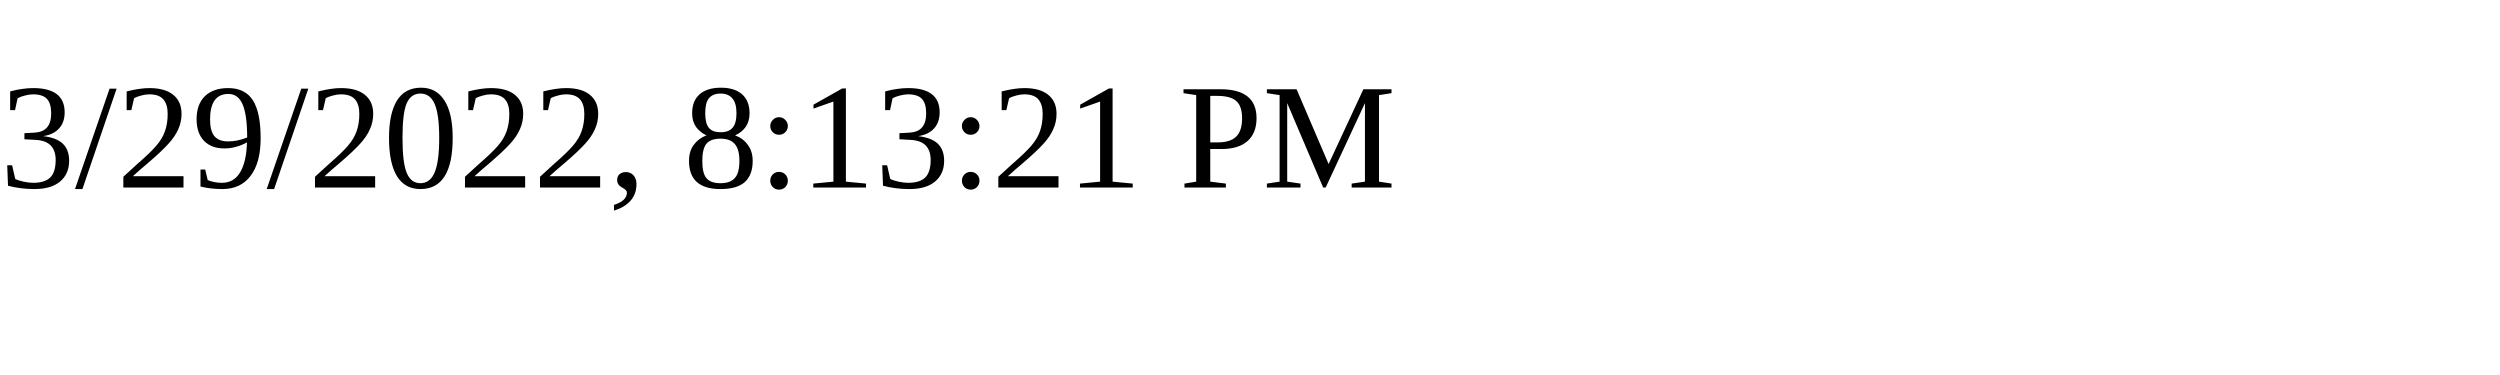
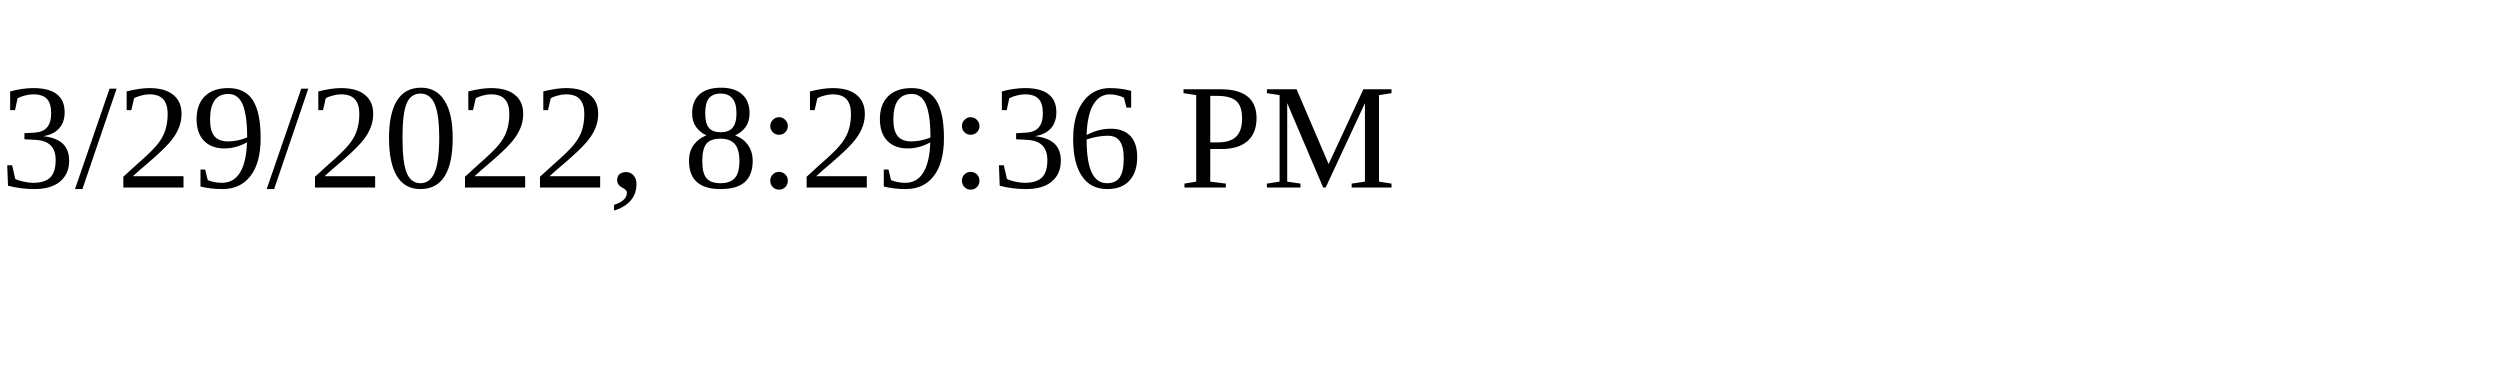
<svg xmlns="http://www.w3.org/2000/svg" height="30" width="200">
-   <text x="0" y="15">3/29/2022, 8:13:21 PM</text>
+   <text x="0" y="15">3/29/2022, 8:29:36 PM</text>
</svg>
